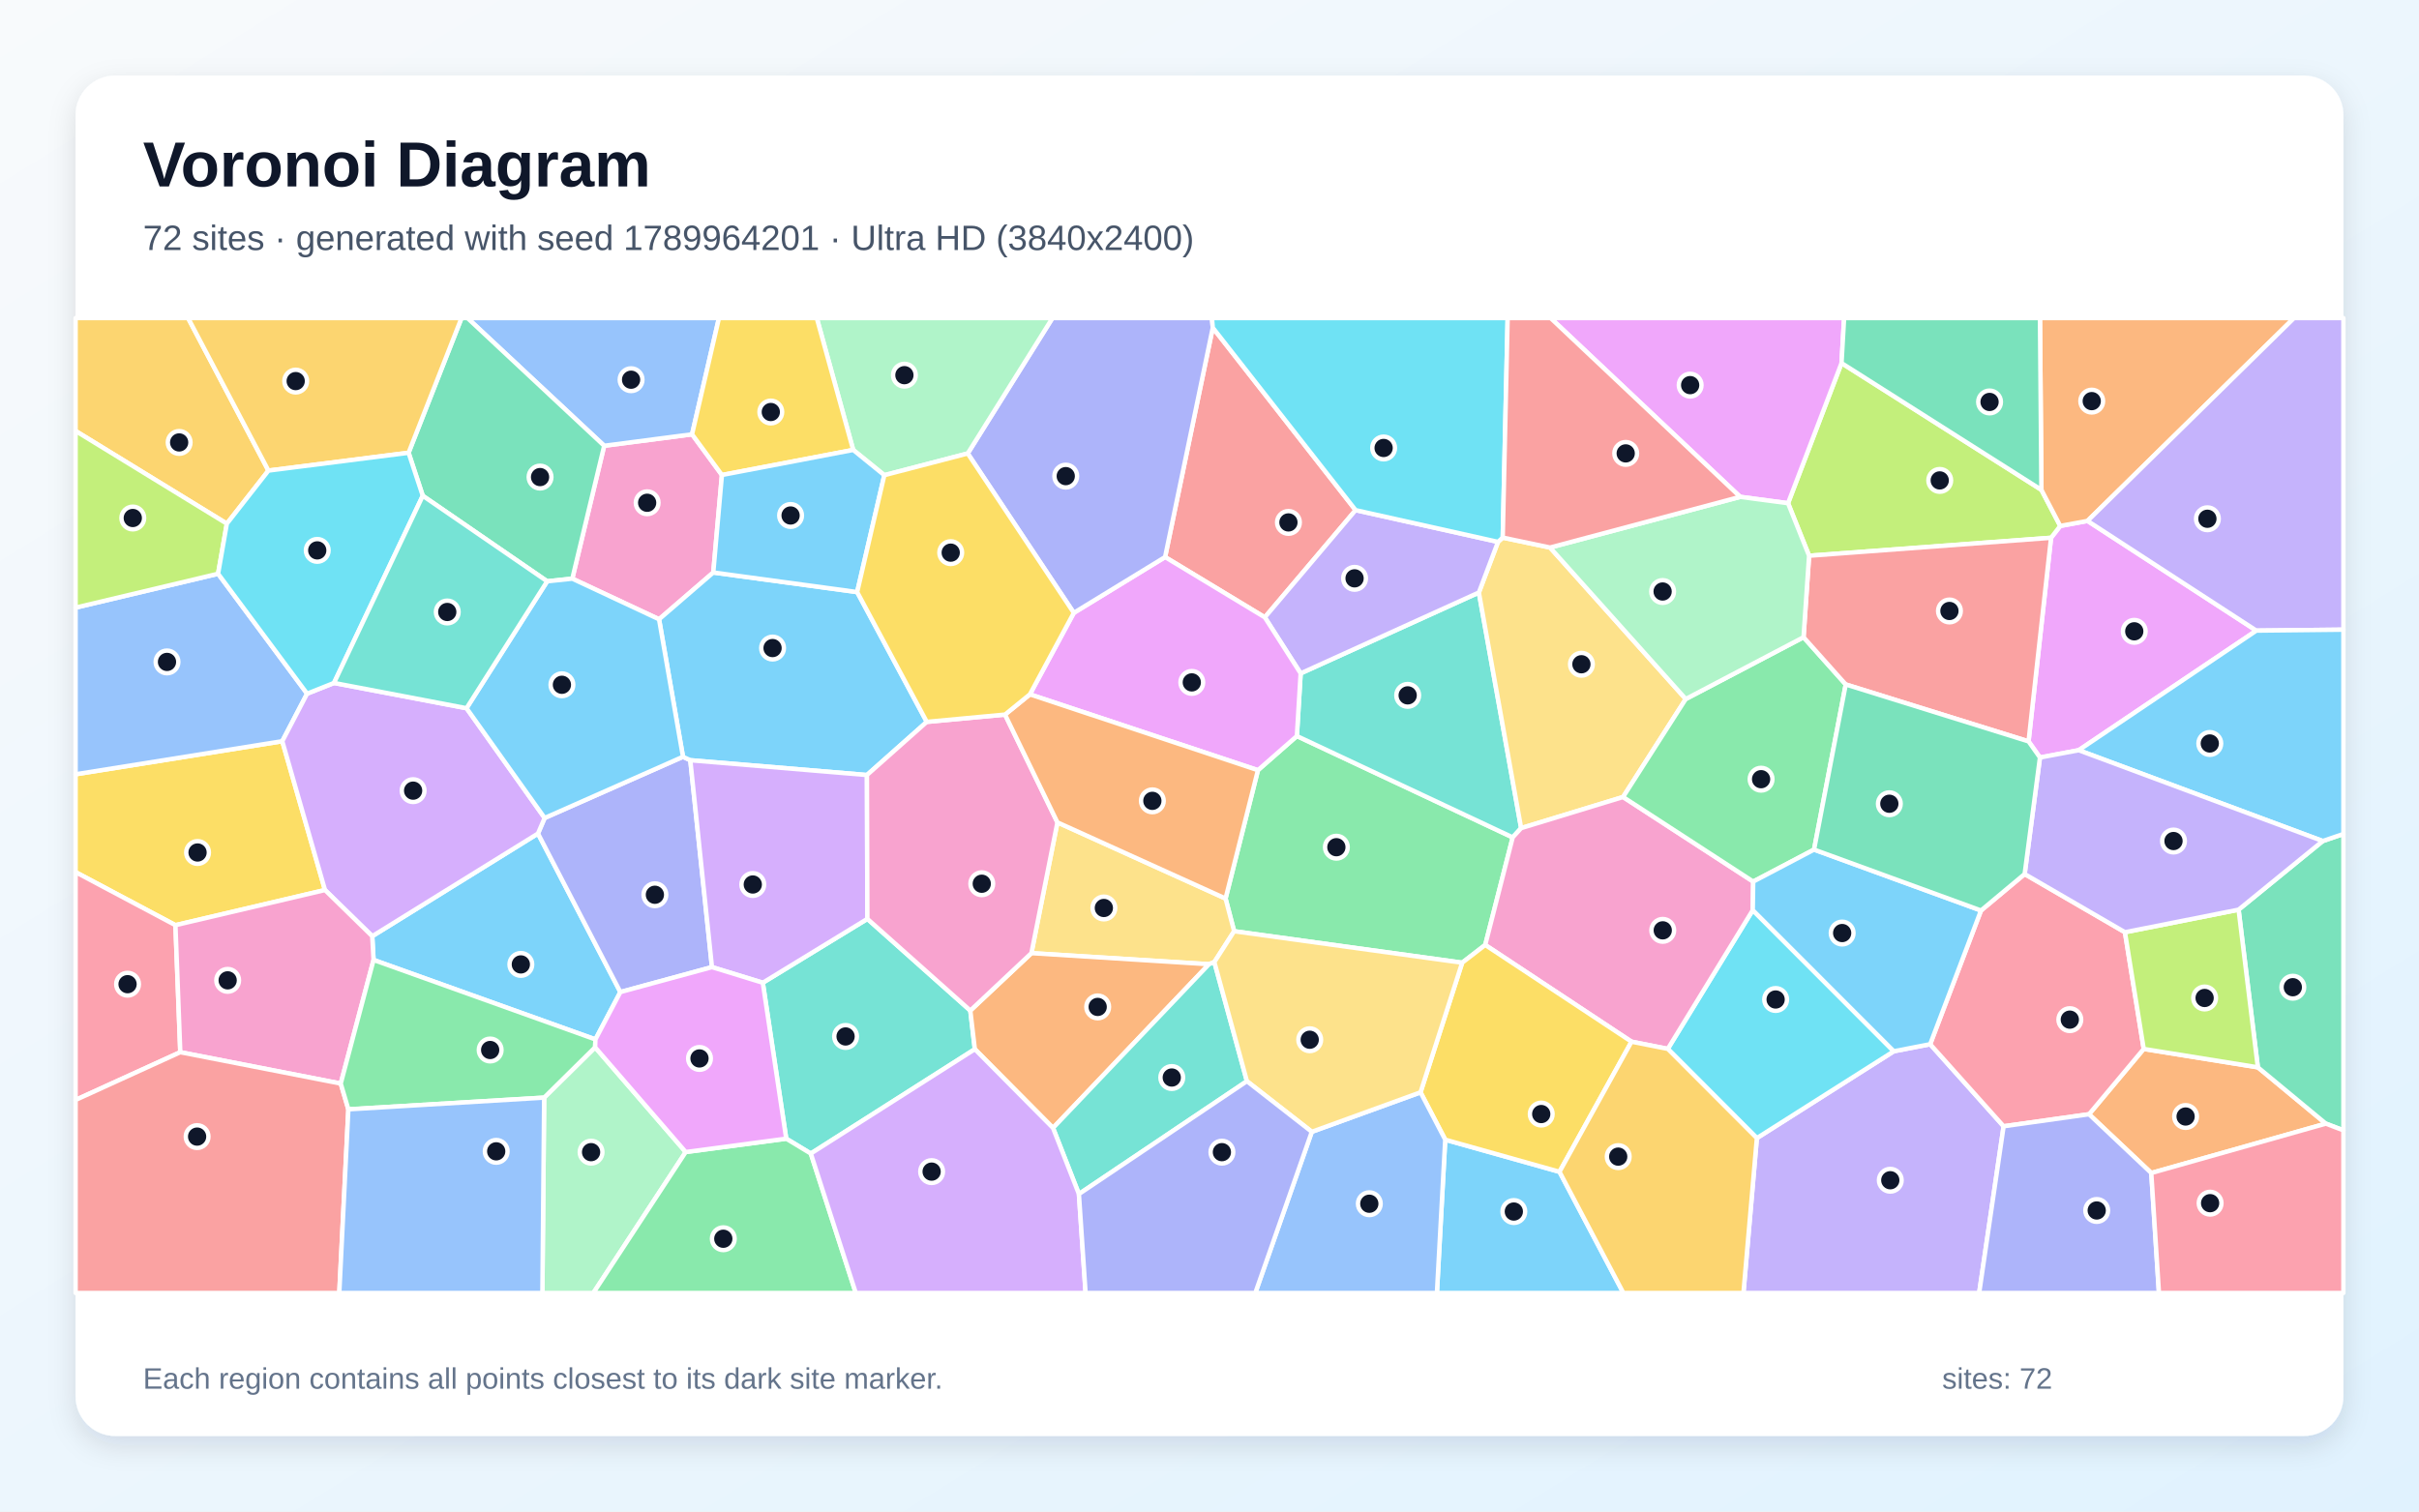
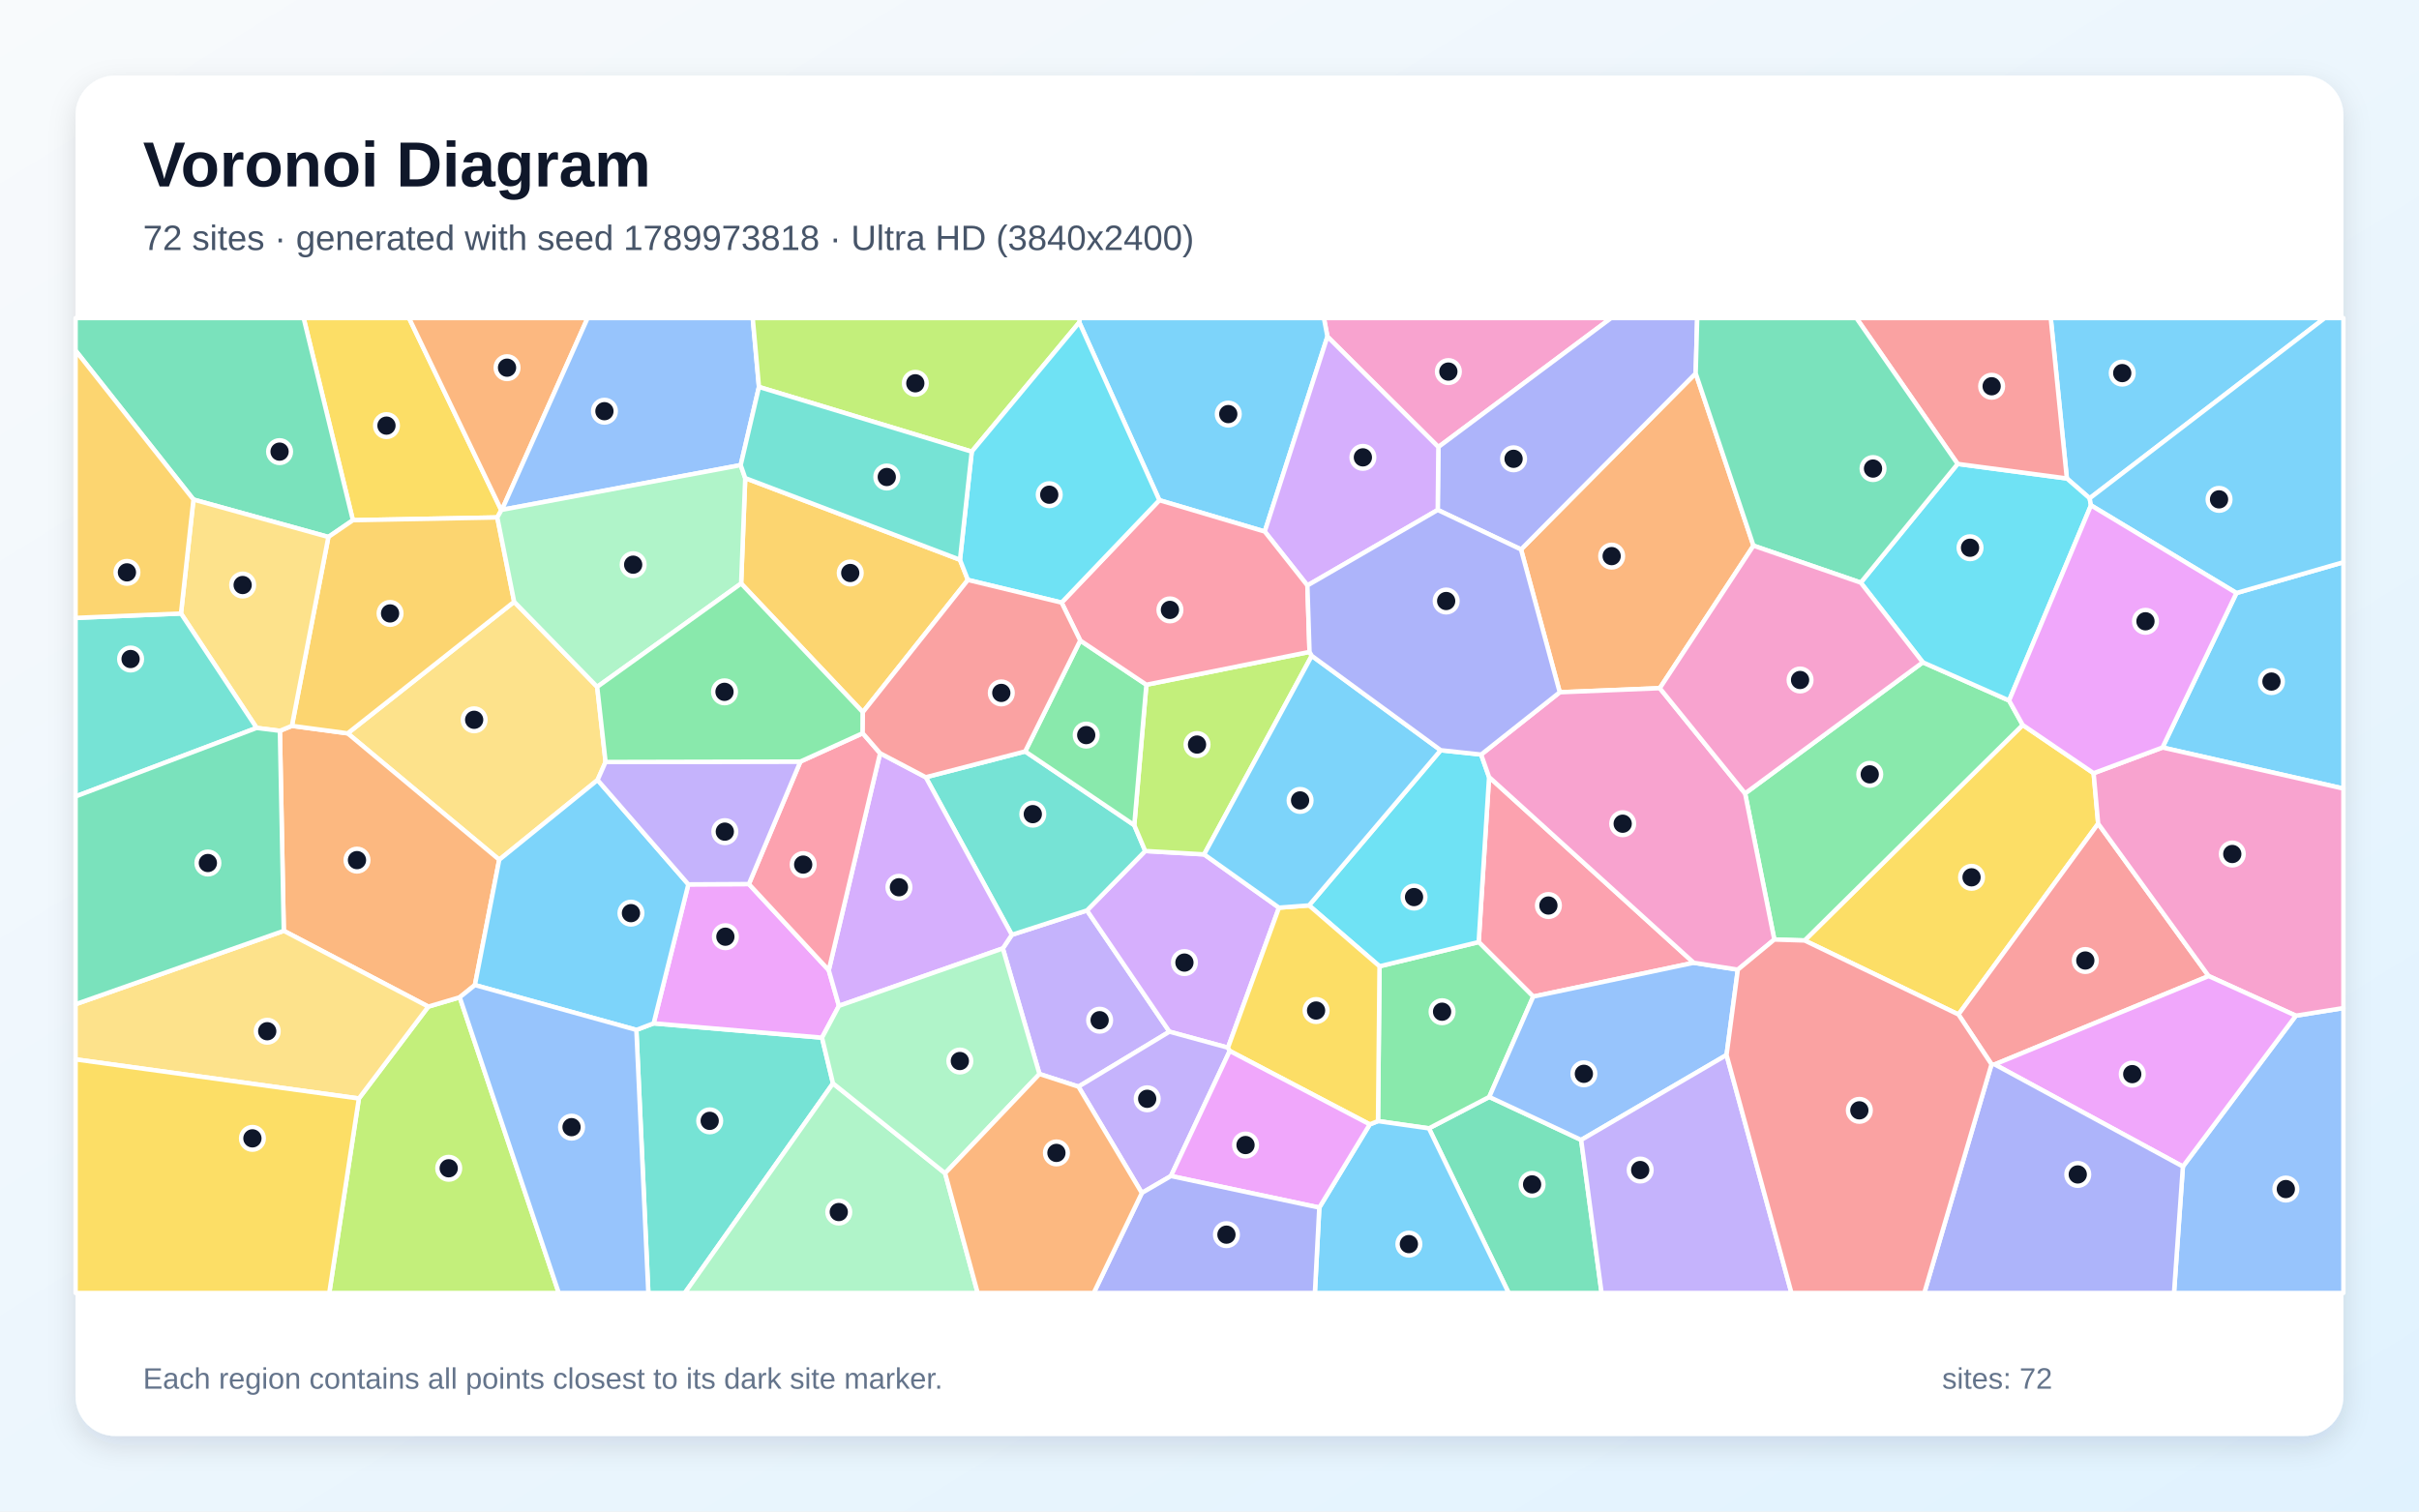
<svg xmlns="http://www.w3.org/2000/svg" width="3840" height="2400" viewBox="0 0 3840 2400" role="img" aria-labelledby="title description">
  <defs>
    <linearGradient id="background" x1="0" y1="0" x2="1" y2="1">
      <stop stop-color="#F8FAFC" />
      <stop offset="1" stop-color="#E0F2FE" />
    </linearGradient>
    <filter id="shadow" x="-5%" y="-5%" width="110%" height="110%">
      <feDropShadow dx="0" dy="15" stdDeviation="22" flood-color="#0F172A" flood-opacity=".12" />
    </filter>
  </defs>
  <rect width="3840" height="2400" fill="url(#background)" />
  <rect x="120" y="120" width="3600" height="2160" rx="63" fill="#FFFFFF" filter="url(#shadow)" />
  <g font-family="Arial, sans-serif">
    <text x="227" y="296" font-size="101" font-weight="700" fill="#0F172A">Voronoi Diagram</text>
-     <text x="227" y="397" font-size="56" fill="#475569">72 sites · generated with seed 1789964201 · Ultra HD (3840x2400)</text>
+     <text x="227" y="397" font-size="56" fill="#475569">72 sites · generated with seed 1789973818 · Ultra HD (3840x2400)</text>
  </g>
  <g stroke="#FFFFFF" stroke-width="7" stroke-linejoin="round">
-     <polygon points="945.2,1650.4 593.0,1524.2 590.9,1486.5 854.0,1323.5 984.8,1575.2" fill="#38BDF8" fill-opacity="0.65" />
-     <polygon points="2788.9,1807.1 3006.3,1669.2 3064.0,1658.0 3180.6,1788.3 3141.8,2053.0 2767.6,2053.0" fill="#A78BFA" fill-opacity="0.65" />
-     <polygon points="908.5,918.8 959.1,707.8 1098.6,689.6 1146.0,754.2 1132.3,909.0 1046.2,983.3" fill="#F472B6" fill-opacity="0.65" />
-     <polygon points="3415.0,1862.5 3316.2,1769.2 3403.0,1665.5 3584.2,1694.7 3692.1,1784.1" fill="#FB923C" fill-opacity="0.65" />
-     <polygon points="278.5,1469.0 120.0,1384.8 120.0,1229.4 448.1,1176.9 515.9,1413.2" fill="#FACC15" fill-opacity="0.65" />
-     <polygon points="2357.7,1500.4 2321.1,1528.6 1959.1,1478.6 1945.5,1426.7 1996.9,1222.9 2058.7,1168.7 2401.3,1329.6" fill="#4ADE80" fill-opacity="0.65" />
-     <polygon points="2064.7,1069.2 2347.6,940.8 2414.7,1314.9 2401.3,1329.6 2058.7,1168.7" fill="#2DD4BF" fill-opacity="0.65" />
-     <polygon points="346.2,911.0 487.5,1101.4 448.1,1176.9 120.0,1229.4 120.0,964.8" fill="#60A5FA" fill-opacity="0.65" />
-     <polygon points="3299.8,1191.2 3238.3,1202.8 3220.2,1177.2 3255.9,853.9 3270.5,835.1 3313.8,827.1 3581.8,1001.3" fill="#E879F9" fill-opacity="0.65" />
-     <polygon points="3692.1,1784.1 3584.2,1694.7 3553.6,1444.4 3687.2,1335.4 3720.0,1324.2 3720.0,1794.8" fill="#34D399" fill-opacity="0.65" />
-     <polygon points="2151.9,810.0 2007.8,980.2 1849.5,884.5 1925.2,520.3" fill="#F87171" fill-opacity="0.65" />
-     <polygon points="1130.2,1535.6 984.8,1575.2 854.0,1323.5 864.6,1298.8 1084.2,1201.6 1095.8,1207.1" fill="#818CF8" fill-opacity="0.65" />
-     <polygon points="426.1,747.2 360.1,831.5 120.0,684.3 120.0,505.0 298.6,505.0" fill="#FBBF24" fill-opacity="0.65" />
-     <polygon points="3240.6,777.8 3270.5,835.1 3255.9,853.9 2871.8,882.4 2838.4,799.0 2923.3,576.5" fill="#A3E635" fill-opacity="0.65" />
-     <polygon points="515.9,1413.2 448.1,1176.9 487.5,1101.4 530.2,1084.4 740.6,1124.5 864.6,1298.8 854.0,1323.5 590.9,1486.5" fill="#C084FC" fill-opacity="0.65" />
-     <polygon points="3144.7,1445.7 3214.0,1387.8 3373.2,1480.2 3403.0,1665.5 3316.2,1769.2 3180.6,1788.3 3064.0,1658.0" fill="#FB7185" fill-opacity="0.65" />
-     <polygon points="2647.5,1665.4 2782.4,1445.1 3006.3,1669.2 2788.9,1807.1" fill="#22D3EE" fill-opacity="0.65" />
-     <polygon points="863.8,1742.8 944.7,1662.9 1088.5,1829.2 941.9,2053.0 861.0,2053.0" fill="#86EFAC" fill-opacity="0.65" />
-     <polygon points="2385.5,853.6 2460.6,869.4 2676.0,1109.9 2576.5,1265.5 2414.7,1314.9 2347.6,940.8 2378.0,860.4" fill="#FCD34D" fill-opacity="0.65" />
-     <polygon points="1360.7,940.1 1471.2,1146.2 1376.2,1230.6 1095.8,1207.1 1084.2,1201.6 1046.2,983.3 1132.3,909.0" fill="#38BDF8" fill-opacity="0.65" />
-     <polygon points="2294.2,1809.6 2475.6,1860.6 2577.0,2053.0 2281.0,2053.0" fill="#38BDF8" fill-opacity="0.65" />
-     <polygon points="2378.0,860.4 2347.6,940.8 2064.7,1069.2 2007.8,980.2 2151.9,810.0" fill="#A78BFA" fill-opacity="0.65" />
-     <polygon points="2589.9,1654.0 2357.7,1500.4 2401.3,1329.6 2414.7,1314.9 2576.5,1265.5 2783.1,1399.8 2782.4,1445.1 2647.5,1665.4" fill="#F472B6" fill-opacity="0.65" />
-     <polygon points="3313.8,827.1 3270.5,835.1 3240.6,777.8 3238.3,505.0 3641.6,505.0" fill="#FB923C" fill-opacity="0.65" />
-     <polygon points="2475.6,1860.6 2294.2,1809.6 2255.0,1734.4 2321.1,1528.6 2357.7,1500.4 2589.9,1654.0" fill="#FACC15" fill-opacity="0.65" />
-     <polygon points="2879.7,1349.0 2783.1,1399.8 2576.5,1265.5 2676.0,1109.9 2863.0,1011.8 2930.0,1086.8" fill="#4ADE80" fill-opacity="0.65" />
-     <polygon points="1287.1,1831.6 1248.1,1808.0 1210.9,1560.4 1376.9,1459.0 1540.3,1604.6 1547.5,1665.9" fill="#2DD4BF" fill-opacity="0.65" />
-     <polygon points="1098.6,689.6 959.1,707.8 742.1,505.0 1141.3,505.0" fill="#60A5FA" fill-opacity="0.65" />
-     <polygon points="1634.9,1102.5 1704.6,973.1 1849.5,884.5 2007.8,980.2 2064.7,1069.2 2058.7,1168.7 1996.9,1222.9" fill="#E879F9" fill-opacity="0.65" />
-     <polygon points="959.1,707.8 908.5,918.8 868.6,923.0 671.1,787.2 648.6,718.9 732.6,505.0 742.1,505.0" fill="#34D399" fill-opacity="0.65" />
-     <polygon points="2930.0,1086.8 2863.0,1011.8 2871.8,882.4 3255.9,853.9 3220.2,1177.2" fill="#F87171" fill-opacity="0.65" />
-     <polygon points="1925.2,520.3 1849.5,884.5 1704.6,973.1 1536.2,720.0 1670.7,505.0 1923.9,505.0" fill="#818CF8" fill-opacity="0.65" />
-     <polygon points="2475.6,1860.6 2589.9,1654.0 2647.5,1665.4 2788.9,1807.1 2767.6,2053.0 2577.0,2053.0" fill="#FBBF24" fill-opacity="0.65" />
-     <polygon points="360.1,831.5 346.2,911.0 120.0,964.8 120.0,684.3" fill="#A3E635" fill-opacity="0.65" />
-     <polygon points="1376.9,1459.0 1210.9,1560.4 1130.2,1535.6 1095.8,1207.1 1376.2,1230.6" fill="#C084FC" fill-opacity="0.65" />
-     <polygon points="120.0,1746.5 120.0,1384.8 278.5,1469.0 286.2,1670.7" fill="#FB7185" fill-opacity="0.65" />
-     <polygon points="2385.5,853.6 2378.0,860.4 2151.9,810.0 1925.2,520.3 1923.9,505.0 2393.3,505.0" fill="#22D3EE" fill-opacity="0.65" />
-     <polygon points="1536.2,720.0 1403.8,754.5 1354.4,714.4 1296.6,505.0 1670.7,505.0" fill="#86EFAC" fill-opacity="0.65" />
-     <polygon points="1927.7,1527.6 1919.2,1531.0 1637.3,1513.4 1678.6,1305.8 1945.5,1426.7 1959.1,1478.6" fill="#FCD34D" fill-opacity="0.65" />
-     <polygon points="2783.1,1399.8 2879.7,1349.0 3144.7,1445.7 3064.0,1658.0 3006.3,1669.2 2782.4,1445.1" fill="#38BDF8" fill-opacity="0.65" />
-     <polygon points="740.6,1124.5 868.6,923.0 908.5,918.8 1046.2,983.3 1084.2,1201.6 864.6,1298.8" fill="#38BDF8" fill-opacity="0.65" />
-     <polygon points="3581.8,1001.3 3313.8,827.1 3641.6,505.0 3720.0,505.0 3720.0,999.8" fill="#A78BFA" fill-opacity="0.65" />
-     <polygon points="540.9,1720.5 286.2,1670.7 278.5,1469.0 515.9,1413.2 590.9,1486.5 593.0,1524.2" fill="#F472B6" fill-opacity="0.65" />
-     <polygon points="1671.6,1791.0 1547.5,1665.9 1540.3,1604.6 1637.3,1513.4 1919.2,1531.0" fill="#FB923C" fill-opacity="0.65" />
-     <polygon points="1354.4,714.4 1146.0,754.2 1098.6,689.6 1141.3,505.0 1296.6,505.0" fill="#FACC15" fill-opacity="0.65" />
-     <polygon points="1088.5,1829.2 1248.1,1808.0 1287.1,1831.6 1358.5,2053.0 941.9,2053.0" fill="#4ADE80" fill-opacity="0.65" />
-     <polygon points="1712.7,1895.9 1671.6,1791.0 1919.2,1531.0 1927.7,1527.6 1979.4,1716.7" fill="#2DD4BF" fill-opacity="0.65" />
-     <polygon points="2082.4,1797.1 2255.0,1734.4 2294.2,1809.6 2281.0,2053.0 1992.7,2053.0" fill="#60A5FA" fill-opacity="0.65" />
-     <polygon points="2923.3,576.5 2838.4,799.0 2762.4,788.9 2461.5,505.0 2927.4,505.0" fill="#E879F9" fill-opacity="0.65" />
-     <polygon points="3240.6,777.8 2923.3,576.5 2927.4,505.0 3238.3,505.0" fill="#34D399" fill-opacity="0.65" />
-     <polygon points="120.0,1746.5 286.2,1670.7 540.9,1720.5 553.0,1761.4 538.6,2053.0 120.0,2053.0" fill="#F87171" fill-opacity="0.65" />
-     <polygon points="3180.6,1788.3 3316.2,1769.2 3415.0,1862.5 3427.2,2053.0 3141.8,2053.0" fill="#818CF8" fill-opacity="0.65" />
-     <polygon points="648.6,718.9 426.1,747.2 298.6,505.0 732.6,505.0" fill="#FBBF24" fill-opacity="0.65" />
-     <polygon points="3553.6,1444.4 3584.2,1694.7 3403.0,1665.5 3373.2,1480.2" fill="#A3E635" fill-opacity="0.65" />
-     <polygon points="1287.1,1831.6 1547.5,1665.9 1671.6,1791.0 1712.7,1895.9 1723.3,2053.0 1358.5,2053.0" fill="#C084FC" fill-opacity="0.65" />
-     <polygon points="3415.0,1862.5 3692.1,1784.1 3720.0,1794.8 3720.0,2053.0 3427.2,2053.0" fill="#FB7185" fill-opacity="0.65" />
-     <polygon points="648.6,718.9 671.1,787.2 530.2,1084.4 487.5,1101.4 346.2,911.0 360.1,831.5 426.1,747.2" fill="#22D3EE" fill-opacity="0.65" />
-     <polygon points="2762.4,788.9 2838.4,799.0 2871.8,882.4 2863.0,1011.8 2676.0,1109.9 2460.6,869.4" fill="#86EFAC" fill-opacity="0.65" />
-     <polygon points="2082.4,1797.1 1979.4,1716.7 1927.7,1527.6 1959.1,1478.6 2321.1,1528.6 2255.0,1734.4" fill="#FCD34D" fill-opacity="0.65" />
-     <polygon points="1354.4,714.4 1403.8,754.5 1360.7,940.1 1132.3,909.0 1146.0,754.2" fill="#38BDF8" fill-opacity="0.65" />
-     <polygon points="3687.2,1335.4 3299.8,1191.2 3581.8,1001.3 3720.0,999.8 3720.0,1324.2" fill="#38BDF8" fill-opacity="0.65" />
-     <polygon points="3687.2,1335.4 3553.6,1444.4 3373.2,1480.2 3214.0,1387.8 3238.3,1202.8 3299.8,1191.2" fill="#A78BFA" fill-opacity="0.65" />
-     <polygon points="1595.4,1134.6 1678.6,1305.8 1637.3,1513.4 1540.3,1604.6 1376.9,1459.0 1376.2,1230.6 1471.2,1146.2" fill="#F472B6" fill-opacity="0.65" />
-     <polygon points="1678.6,1305.8 1595.4,1134.6 1634.9,1102.5 1996.9,1222.9 1945.5,1426.7" fill="#FB923C" fill-opacity="0.65" />
-     <polygon points="1403.8,754.5 1536.2,720.0 1704.6,973.1 1634.9,1102.5 1595.4,1134.6 1471.2,1146.2 1360.7,940.1" fill="#FACC15" fill-opacity="0.65" />
-     <polygon points="553.0,1761.4 540.9,1720.5 593.0,1524.2 945.2,1650.4 944.7,1662.9 863.8,1742.8" fill="#4ADE80" fill-opacity="0.65" />
-     <polygon points="671.1,787.2 868.6,923.0 740.6,1124.5 530.2,1084.4" fill="#2DD4BF" fill-opacity="0.65" />
-     <polygon points="553.0,1761.4 863.8,1742.8 861.0,2053.0 538.6,2053.0" fill="#60A5FA" fill-opacity="0.65" />
-     <polygon points="1088.5,1829.2 944.7,1662.9 945.2,1650.4 984.8,1575.2 1130.2,1535.6 1210.9,1560.4 1248.1,1808.0" fill="#E879F9" fill-opacity="0.65" />
-     <polygon points="2879.7,1349.0 2930.0,1086.8 3220.2,1177.2 3238.3,1202.8 3214.0,1387.8 3144.7,1445.7" fill="#34D399" fill-opacity="0.65" />
-     <polygon points="2762.4,788.9 2460.6,869.4 2385.5,853.6 2393.3,505.0 2461.5,505.0" fill="#F87171" fill-opacity="0.65" />
-     <polygon points="1712.7,1895.9 1979.4,1716.7 2082.4,1797.1 1992.7,2053.0 1723.3,2053.0" fill="#818CF8" fill-opacity="0.65" />
+     <polygon points="3317.2,791.2 3281.0,759.7 3255.4,505.0 3690.4,505.0" fill="#38BDF8" fill-opacity="0.65" />
+     <polygon points="1712.0,1725.4 1650.1,1705.3 1591.9,1505.9 1606.2,1484.3 1725.5,1445.6 1856.4,1638.1" fill="#A78BFA" fill-opacity="0.65" />
+     <polygon points="2283.3,709.8 2107.2,534.4 2101.6,505.0 2557.5,505.0" fill="#F472B6" fill-opacity="0.65" />
+     <polygon points="2783.5,866.4 2634.8,1092.7 2476.0,1099.2 2414.5,872.4 2691.8,592.8" fill="#FB923C" fill-opacity="0.65" />
+     <polygon points="3323.5,1227.7 3330.7,1307.8 3108.9,1610.8 2864.7,1493.3 3210.9,1151.1" fill="#FACC15" fill-opacity="0.65" />
+     <polygon points="3052.3,1051.6 3189.3,1112.3 3210.9,1151.1 2864.7,1493.3 2816.6,1491.8 2770.2,1259.8" fill="#4ADE80" fill-opacity="0.65" />
+     <polygon points="1010.2,1635.3 1037.6,1624.9 1304.9,1647.6 1322.3,1720.2 1087.1,2053.0 1029.2,2053.0" fill="#2DD4BF" fill-opacity="0.65" />
+     <polygon points="3465.2,1852.2 3644.5,1612.7 3720.0,1600.6 3720.0,2053.0 3451.1,2053.0" fill="#60A5FA" fill-opacity="0.65" />
+     <polygon points="1092.7,1404.2 1188.8,1403.7 1315.6,1540.5 1331.8,1597.1 1304.9,1647.6 1037.6,1624.9" fill="#E879F9" fill-opacity="0.65" />
+     <polygon points="2268.3,1791.6 2364.1,1741.7 2510.0,1810.0 2542.4,2053.0 2394.9,2053.0" fill="#34D399" fill-opacity="0.65" />
+     <polygon points="3166.4,1690.1 3161.4,1689.9 3108.9,1610.8 3330.7,1307.8 3506.1,1549.8" fill="#F87171" fill-opacity="0.65" />
+     <polygon points="2691.8,592.8 2414.5,872.4 2282.3,809.7 2283.3,709.8 2557.5,505.0 2694.2,505.0" fill="#818CF8" fill-opacity="0.65" />
+     <polygon points="1523.9,888.8 1536.5,920.8 1369.7,1130.8 1176.5,926.5 1183.0,759.1" fill="#FBBF24" fill-opacity="0.65" />
+     <polygon points="569.7,1744.2 679.9,1598.3 729.8,1583.5 887.0,2053.0 522.7,2053.0" fill="#A3E635" fill-opacity="0.65" />
+     <polygon points="1818.0,1351.2 1911.5,1356.6 2030.3,1441.2 1949.3,1663.5 1856.4,1638.1 1725.5,1445.6" fill="#C084FC" fill-opacity="0.65" />
+     <polygon points="2688.7,1528.7 2433.9,1582.4 2347.3,1495.8 2363.8,1233.8" fill="#FB7185" fill-opacity="0.65" />
+     <polygon points="3319.3,802.4 3189.3,1112.3 3052.3,1051.6 2953.8,925.1 3107.6,736.6 3281.0,759.7 3317.2,791.2" fill="#22D3EE" fill-opacity="0.65" />
+     <polygon points="1322.3,1720.2 1500.3,1862.9 1552.0,2053.0 1087.1,2053.0" fill="#86EFAC" fill-opacity="0.65" />
+     <polygon points="816.2,955.5 948.0,1090.6 961.3,1209.9 948.6,1238.5 792.5,1365.1 551.9,1164.4" fill="#FCD34D" fill-opacity="0.65" />
+     <polygon points="3432.8,1186.9 3550.2,941.6 3720.0,892.7 3720.0,1252.1" fill="#38BDF8" fill-opacity="0.65" />
+     <polygon points="2107.2,534.4 2007.7,844.0 1840.4,794.2 1713.3,511.9 1714.0,505.0 2101.6,505.0" fill="#38BDF8" fill-opacity="0.65" />
+     <polygon points="1812.6,1894.2 1712.0,1725.4 1856.4,1638.1 1949.3,1663.5 1952.1,1668.7 1858.8,1867.3" fill="#A78BFA" fill-opacity="0.65" />
+     <polygon points="3644.5,1612.7 3506.1,1549.8 3330.7,1307.8 3323.5,1227.7 3432.8,1186.9 3720.0,1252.1 3720.0,1600.6" fill="#F472B6" fill-opacity="0.65" />
+     <polygon points="753.9,1564.1 729.8,1583.5 679.9,1598.3 450.5,1478.0 444.3,1160.4 463.4,1152.5 551.9,1164.4 792.5,1365.1" fill="#FB923C" fill-opacity="0.65" />
+     <polygon points="795.8,810.1 789.4,821.6 560.2,826.0 482.0,505.0 649.3,505.0" fill="#FACC15" fill-opacity="0.65" />
+     <polygon points="2189.9,1534.3 2347.3,1495.8 2433.9,1582.4 2364.1,1741.7 2268.3,1791.6 2187.5,1780.1" fill="#4ADE80" fill-opacity="0.65" />
+     <polygon points="1469.6,1234.1 1627.4,1193.1 1800.6,1310.2 1818.0,1351.2 1725.5,1445.6 1606.2,1484.3" fill="#2DD4BF" fill-opacity="0.65" />
+     <polygon points="2740.8,1675.1 2510.0,1810.0 2364.1,1741.7 2433.9,1582.4 2688.7,1528.7 2758.7,1539.6" fill="#60A5FA" fill-opacity="0.65" />
+     <polygon points="3166.4,1690.1 3506.1,1549.8 3644.5,1612.7 3465.2,1852.2" fill="#E879F9" fill-opacity="0.65" />
+     <polygon points="560.2,826.0 521.3,852.6 307.1,793.2 120.0,556.7 120.0,505.0 482.0,505.0" fill="#34D399" fill-opacity="0.65" />
+     <polygon points="3107.6,736.6 2946.9,505.0 3255.4,505.0 3281.0,759.7" fill="#F87171" fill-opacity="0.65" />
+     <polygon points="3161.4,1689.9 3166.4,1690.1 3465.2,1852.2 3451.1,2053.0 3054.7,2053.0" fill="#818CF8" fill-opacity="0.65" />
+     <polygon points="521.3,852.6 560.2,826.0 789.4,821.6 816.2,955.5 551.9,1164.4 463.4,1152.5" fill="#FBBF24" fill-opacity="0.65" />
+     <polygon points="1819.8,1087.2 2078.8,1035.1 2082.3,1041.3 1911.5,1356.6 1818.0,1351.2 1800.6,1310.2" fill="#A3E635" fill-opacity="0.65" />
+     <polygon points="1331.8,1597.1 1315.6,1540.5 1397.1,1196.0 1469.6,1234.1 1606.2,1484.3 1591.9,1505.9" fill="#C084FC" fill-opacity="0.65" />
+     <polygon points="1397.1,1196.0 1315.6,1540.5 1188.8,1403.7 1270.6,1209.2 1369.5,1164.2" fill="#FB7185" fill-opacity="0.65" />
+     <polygon points="2287.0,1191.2 2351.2,1198.1 2363.8,1233.8 2347.3,1495.8 2189.9,1534.3 2078.0,1437.6" fill="#22D3EE" fill-opacity="0.65" />
+     <polygon points="1500.3,1862.9 1322.3,1720.2 1304.9,1647.6 1331.8,1597.1 1591.9,1505.9 1650.1,1705.3" fill="#86EFAC" fill-opacity="0.65" />
+     <polygon points="407.4,1155.8 287.3,974.1 307.1,793.2 521.3,852.6 463.4,1152.5 444.3,1160.4" fill="#FCD34D" fill-opacity="0.65" />
+     <polygon points="2094.3,1917.4 2174.4,1785.3 2187.5,1780.1 2268.3,1791.6 2394.9,2053.0 2087.3,2053.0" fill="#38BDF8" fill-opacity="0.65" />
+     <polygon points="3550.2,941.6 3319.3,802.4 3317.2,791.2 3690.4,505.0 3720.0,505.0 3720.0,892.7" fill="#38BDF8" fill-opacity="0.65" />
+     <polygon points="2510.0,1810.0 2740.8,1675.1 2843.8,2053.0 2542.4,2053.0" fill="#A78BFA" fill-opacity="0.65" />
+     <polygon points="2758.7,1539.6 2688.7,1528.7 2363.8,1233.8 2351.2,1198.1 2476.0,1099.2 2634.8,1092.7 2770.2,1259.8 2816.6,1491.8" fill="#F472B6" fill-opacity="0.65" />
+     <polygon points="796.8,809.5 795.8,810.1 649.3,505.0 932.8,505.0" fill="#FB923C" fill-opacity="0.65" />
+     <polygon points="2174.4,1785.3 1952.1,1668.7 1949.3,1663.5 2030.3,1441.2 2078.0,1437.6 2189.9,1534.3 2187.5,1780.1" fill="#FACC15" fill-opacity="0.65" />
+     <polygon points="1714.8,1017.0 1819.8,1087.2 1800.6,1310.2 1627.4,1193.1" fill="#4ADE80" fill-opacity="0.65" />
+     <polygon points="287.3,974.1 407.4,1155.8 120.0,1264.6 120.0,981.1" fill="#2DD4BF" fill-opacity="0.65" />
+     <polygon points="1204.8,614.4 1175.8,738.5 796.8,809.5 932.8,505.0 1194.9,505.0" fill="#60A5FA" fill-opacity="0.65" />
+     <polygon points="1858.8,1867.3 1952.1,1668.7 2174.4,1785.3 2094.3,1917.4" fill="#E879F9" fill-opacity="0.65" />
+     <polygon points="3107.6,736.6 2953.8,925.1 2783.5,866.4 2691.8,592.8 2694.2,505.0 2946.9,505.0" fill="#34D399" fill-opacity="0.65" />
+     <polygon points="2740.8,1675.1 2758.7,1539.6 2816.6,1491.8 2864.7,1493.3 3108.9,1610.8 3161.4,1689.9 3054.7,2053.0 2843.8,2053.0" fill="#F87171" fill-opacity="0.65" />
+     <polygon points="1812.6,1894.2 1858.8,1867.3 2094.3,1917.4 2087.3,2053.0 1736.2,2053.0" fill="#818CF8" fill-opacity="0.65" />
+     <polygon points="307.1,793.2 287.3,974.1 120.0,981.1 120.0,556.7" fill="#FBBF24" fill-opacity="0.65" />
+     <polygon points="1713.3,511.9 1542.6,717.1 1204.8,614.4 1194.9,505.0 1714.0,505.0" fill="#A3E635" fill-opacity="0.65" />
+     <polygon points="2282.3,809.7 2075.4,929.6 2007.7,844.0 2107.2,534.4 2283.3,709.8" fill="#C084FC" fill-opacity="0.65" />
+     <polygon points="1685.2,956.8 1840.4,794.2 2007.7,844.0 2075.4,929.6 2078.8,1035.1 1819.8,1087.2 1714.8,1017.0" fill="#FB7185" fill-opacity="0.65" />
+     <polygon points="1542.6,717.1 1713.3,511.9 1840.4,794.2 1685.2,956.8 1536.5,920.8 1523.9,888.8" fill="#22D3EE" fill-opacity="0.65" />
+     <polygon points="796.8,809.5 1175.8,738.5 1183.0,759.1 1176.5,926.5 948.0,1090.6 816.2,955.5 789.4,821.6 795.8,810.1" fill="#86EFAC" fill-opacity="0.65" />
+     <polygon points="120.0,1682.1 120.0,1594.5 450.5,1478.0 679.9,1598.3 569.7,1744.2" fill="#FCD34D" fill-opacity="0.65" />
+     <polygon points="753.9,1564.1 792.5,1365.1 948.6,1238.5 1092.7,1404.2 1037.6,1624.9 1010.2,1635.3" fill="#38BDF8" fill-opacity="0.65" />
+     <polygon points="2287.0,1191.2 2078.0,1437.6 2030.3,1441.2 1911.5,1356.6 2082.3,1041.3" fill="#38BDF8" fill-opacity="0.65" />
+     <polygon points="1270.6,1209.2 1188.8,1403.7 1092.7,1404.2 948.6,1238.5 961.3,1209.9" fill="#A78BFA" fill-opacity="0.65" />
+     <polygon points="2953.8,925.1 3052.3,1051.6 2770.2,1259.8 2634.8,1092.7 2783.5,866.4" fill="#F472B6" fill-opacity="0.65" />
+     <polygon points="1500.3,1862.9 1650.1,1705.3 1712.0,1725.4 1812.6,1894.2 1736.2,2053.0 1552.0,2053.0" fill="#FB923C" fill-opacity="0.65" />
+     <polygon points="120.0,1682.1 569.7,1744.2 522.7,2053.0 120.0,2053.0" fill="#FACC15" fill-opacity="0.65" />
+     <polygon points="1369.5,1164.2 1270.6,1209.2 961.3,1209.9 948.0,1090.6 1176.5,926.5 1369.7,1130.8" fill="#4ADE80" fill-opacity="0.65" />
+     <polygon points="1542.6,717.1 1523.9,888.8 1183.0,759.1 1175.8,738.5 1204.8,614.4" fill="#2DD4BF" fill-opacity="0.65" />
+     <polygon points="729.8,1583.5 753.9,1564.1 1010.2,1635.3 1029.2,2053.0 887.0,2053.0" fill="#60A5FA" fill-opacity="0.65" />
+     <polygon points="3550.2,941.6 3432.8,1186.9 3323.5,1227.7 3210.9,1151.1 3189.3,1112.3 3319.3,802.4" fill="#E879F9" fill-opacity="0.65" />
+     <polygon points="407.4,1155.8 444.3,1160.4 450.5,1478.0 120.0,1594.5 120.0,1264.6" fill="#34D399" fill-opacity="0.65" />
+     <polygon points="1397.1,1196.0 1369.5,1164.2 1369.7,1130.8 1536.5,920.8 1685.2,956.8 1714.8,1017.0 1627.4,1193.1 1469.6,1234.1" fill="#F87171" fill-opacity="0.65" />
+     <polygon points="2075.4,929.6 2282.3,809.7 2414.5,872.4 2476.0,1099.2 2351.2,1198.1 2287.0,1191.2 2082.3,1041.3 2078.8,1035.1" fill="#818CF8" fill-opacity="0.65" />
  </g>
  <g>
-     <circle cx="826.8" cy="1531.3" r="18" fill="#0F172A" stroke="#FFFFFF" stroke-width="7" />
-     <circle cx="3000.7" cy="1874.0" r="18" fill="#0F172A" stroke="#FFFFFF" stroke-width="7" />
-     <circle cx="1027.3" cy="798.3" r="18" fill="#0F172A" stroke="#FFFFFF" stroke-width="7" />
-     <circle cx="3469.5" cy="1772.8" r="18" fill="#0F172A" stroke="#FFFFFF" stroke-width="7" />
-     <circle cx="313.6" cy="1353.6" r="18" fill="#0F172A" stroke="#FFFFFF" stroke-width="7" />
-     <circle cx="2121.4" cy="1345.2" r="18" fill="#0F172A" stroke="#FFFFFF" stroke-width="7" />
-     <circle cx="2234.6" cy="1104.1" r="18" fill="#0F172A" stroke="#FFFFFF" stroke-width="7" />
-     <circle cx="265.1" cy="1051.0" r="18" fill="#0F172A" stroke="#FFFFFF" stroke-width="7" />
-     <circle cx="3388.0" cy="1002.4" r="18" fill="#0F172A" stroke="#FFFFFF" stroke-width="7" />
-     <circle cx="3639.7" cy="1567.5" r="18" fill="#0F172A" stroke="#FFFFFF" stroke-width="7" />
-     <circle cx="2045.3" cy="829.5" r="18" fill="#0F172A" stroke="#FFFFFF" stroke-width="7" />
-     <circle cx="1039.6" cy="1420.7" r="18" fill="#0F172A" stroke="#FFFFFF" stroke-width="7" />
-     <circle cx="284.4" cy="702.5" r="18" fill="#0F172A" stroke="#FFFFFF" stroke-width="7" />
-     <circle cx="3079.2" cy="762.8" r="18" fill="#0F172A" stroke="#FFFFFF" stroke-width="7" />
-     <circle cx="655.8" cy="1255.4" r="18" fill="#0F172A" stroke="#FFFFFF" stroke-width="7" />
-     <circle cx="3285.7" cy="1619.0" r="18" fill="#0F172A" stroke="#FFFFFF" stroke-width="7" />
-     <circle cx="2818.7" cy="1587.0" r="18" fill="#0F172A" stroke="#FFFFFF" stroke-width="7" />
-     <circle cx="938.3" cy="1829.4" r="18" fill="#0F172A" stroke="#FFFFFF" stroke-width="7" />
-     <circle cx="2510.4" cy="1054.7" r="18" fill="#0F172A" stroke="#FFFFFF" stroke-width="7" />
-     <circle cx="1226.4" cy="1029.0" r="18" fill="#0F172A" stroke="#FFFFFF" stroke-width="7" />
-     <circle cx="2403.1" cy="1923.7" r="18" fill="#0F172A" stroke="#FFFFFF" stroke-width="7" />
-     <circle cx="2150.3" cy="918.3" r="18" fill="#0F172A" stroke="#FFFFFF" stroke-width="7" />
-     <circle cx="2639.5" cy="1477.2" r="18" fill="#0F172A" stroke="#FFFFFF" stroke-width="7" />
-     <circle cx="3320.5" cy="636.9" r="18" fill="#0F172A" stroke="#FFFFFF" stroke-width="7" />
-     <circle cx="2446.6" cy="1768.9" r="18" fill="#0F172A" stroke="#FFFFFF" stroke-width="7" />
-     <circle cx="2795.6" cy="1237.2" r="18" fill="#0F172A" stroke="#FFFFFF" stroke-width="7" />
-     <circle cx="1342.3" cy="1645.7" r="18" fill="#0F172A" stroke="#FFFFFF" stroke-width="7" />
-     <circle cx="1001.8" cy="602.9" r="18" fill="#0F172A" stroke="#FFFFFF" stroke-width="7" />
-     <circle cx="1891.9" cy="1083.5" r="18" fill="#0F172A" stroke="#FFFFFF" stroke-width="7" />
-     <circle cx="857.3" cy="757.5" r="18" fill="#0F172A" stroke="#FFFFFF" stroke-width="7" />
-     <circle cx="3094.6" cy="970.1" r="18" fill="#0F172A" stroke="#FFFFFF" stroke-width="7" />
-     <circle cx="1691.8" cy="756.0" r="18" fill="#0F172A" stroke="#FFFFFF" stroke-width="7" />
-     <circle cx="2568.8" cy="1836.5" r="18" fill="#0F172A" stroke="#FFFFFF" stroke-width="7" />
-     <circle cx="210.8" cy="822.5" r="18" fill="#0F172A" stroke="#FFFFFF" stroke-width="7" />
-     <circle cx="1195.0" cy="1404.4" r="18" fill="#0F172A" stroke="#FFFFFF" stroke-width="7" />
-     <circle cx="202.5" cy="1562.7" r="18" fill="#0F172A" stroke="#FFFFFF" stroke-width="7" />
-     <circle cx="2196.4" cy="711.3" r="18" fill="#0F172A" stroke="#FFFFFF" stroke-width="7" />
-     <circle cx="1435.7" cy="595.7" r="18" fill="#0F172A" stroke="#FFFFFF" stroke-width="7" />
-     <circle cx="1752.3" cy="1441.7" r="18" fill="#0F172A" stroke="#FFFFFF" stroke-width="7" />
-     <circle cx="2924.3" cy="1481.5" r="18" fill="#0F172A" stroke="#FFFFFF" stroke-width="7" />
-     <circle cx="892.0" cy="1087.3" r="18" fill="#0F172A" stroke="#FFFFFF" stroke-width="7" />
-     <circle cx="3504.1" cy="823.7" r="18" fill="#0F172A" stroke="#FFFFFF" stroke-width="7" />
-     <circle cx="361.4" cy="1556.6" r="18" fill="#0F172A" stroke="#FFFFFF" stroke-width="7" />
-     <circle cx="1742.5" cy="1598.8" r="18" fill="#0F172A" stroke="#FFFFFF" stroke-width="7" />
-     <circle cx="1223.6" cy="654.2" r="18" fill="#0F172A" stroke="#FFFFFF" stroke-width="7" />
-     <circle cx="1148.2" cy="1966.9" r="18" fill="#0F172A" stroke="#FFFFFF" stroke-width="7" />
-     <circle cx="1860.1" cy="1710.9" r="18" fill="#0F172A" stroke="#FFFFFF" stroke-width="7" />
-     <circle cx="2173.7" cy="1911.3" r="18" fill="#0F172A" stroke="#FFFFFF" stroke-width="7" />
-     <circle cx="2683.0" cy="611.5" r="18" fill="#0F172A" stroke="#FFFFFF" stroke-width="7" />
-     <circle cx="3158.3" cy="638.2" r="18" fill="#0F172A" stroke="#FFFFFF" stroke-width="7" />
-     <circle cx="312.9" cy="1804.7" r="18" fill="#0F172A" stroke="#FFFFFF" stroke-width="7" />
-     <circle cx="3328.4" cy="1922.0" r="18" fill="#0F172A" stroke="#FFFFFF" stroke-width="7" />
-     <circle cx="469.4" cy="605.1" r="18" fill="#0F172A" stroke="#FFFFFF" stroke-width="7" />
-     <circle cx="3499.7" cy="1584.6" r="18" fill="#0F172A" stroke="#FFFFFF" stroke-width="7" />
-     <circle cx="1478.9" cy="1860.3" r="18" fill="#0F172A" stroke="#FFFFFF" stroke-width="7" />
-     <circle cx="3508.4" cy="1910.4" r="18" fill="#0F172A" stroke="#FFFFFF" stroke-width="7" />
-     <circle cx="503.6" cy="873.9" r="18" fill="#0F172A" stroke="#FFFFFF" stroke-width="7" />
-     <circle cx="2639.3" cy="939.2" r="18" fill="#0F172A" stroke="#FFFFFF" stroke-width="7" />
-     <circle cx="2079.1" cy="1650.9" r="18" fill="#0F172A" stroke="#FFFFFF" stroke-width="7" />
-     <circle cx="1255.0" cy="818.5" r="18" fill="#0F172A" stroke="#FFFFFF" stroke-width="7" />
-     <circle cx="3507.9" cy="1180.5" r="18" fill="#0F172A" stroke="#FFFFFF" stroke-width="7" />
-     <circle cx="3450.3" cy="1335.4" r="18" fill="#0F172A" stroke="#FFFFFF" stroke-width="7" />
-     <circle cx="1558.5" cy="1403.2" r="18" fill="#0F172A" stroke="#FFFFFF" stroke-width="7" />
-     <circle cx="1829.3" cy="1271.6" r="18" fill="#0F172A" stroke="#FFFFFF" stroke-width="7" />
-     <circle cx="1509.2" cy="877.5" r="18" fill="#0F172A" stroke="#FFFFFF" stroke-width="7" />
-     <circle cx="778.1" cy="1667.2" r="18" fill="#0F172A" stroke="#FFFFFF" stroke-width="7" />
-     <circle cx="710.0" cy="971.7" r="18" fill="#0F172A" stroke="#FFFFFF" stroke-width="7" />
-     <circle cx="787.7" cy="1828.1" r="18" fill="#0F172A" stroke="#FFFFFF" stroke-width="7" />
-     <circle cx="1110.4" cy="1680.6" r="18" fill="#0F172A" stroke="#FFFFFF" stroke-width="7" />
-     <circle cx="2999.2" cy="1276.2" r="18" fill="#0F172A" stroke="#FFFFFF" stroke-width="7" />
-     <circle cx="2580.7" cy="719.9" r="18" fill="#0F172A" stroke="#FFFFFF" stroke-width="7" />
-     <circle cx="1939.7" cy="1829.4" r="18" fill="#0F172A" stroke="#FFFFFF" stroke-width="7" />
+     <circle cx="3368.9" cy="592.4" r="18" fill="#0F172A" stroke="#FFFFFF" stroke-width="7" />
+     <circle cx="1745.6" cy="1619.9" r="18" fill="#0F172A" stroke="#FFFFFF" stroke-width="7" />
+     <circle cx="2299.2" cy="590.0" r="18" fill="#0F172A" stroke="#FFFFFF" stroke-width="7" />
+     <circle cx="2558.4" cy="883.0" r="18" fill="#0F172A" stroke="#FFFFFF" stroke-width="7" />
+     <circle cx="3129.7" cy="1393.0" r="18" fill="#0F172A" stroke="#FFFFFF" stroke-width="7" />
+     <circle cx="2968.1" cy="1229.5" r="18" fill="#0F172A" stroke="#FFFFFF" stroke-width="7" />
+     <circle cx="1126.6" cy="1779.7" r="18" fill="#0F172A" stroke="#FFFFFF" stroke-width="7" />
+     <circle cx="3628.6" cy="1888.0" r="18" fill="#0F172A" stroke="#FFFFFF" stroke-width="7" />
+     <circle cx="1151.5" cy="1487.3" r="18" fill="#0F172A" stroke="#FFFFFF" stroke-width="7" />
+     <circle cx="2432.1" cy="1880.6" r="18" fill="#0F172A" stroke="#FFFFFF" stroke-width="7" />
+     <circle cx="3310.3" cy="1525.1" r="18" fill="#0F172A" stroke="#FFFFFF" stroke-width="7" />
+     <circle cx="2402.7" cy="728.5" r="18" fill="#0F172A" stroke="#FFFFFF" stroke-width="7" />
+     <circle cx="1349.7" cy="909.8" r="18" fill="#0F172A" stroke="#FFFFFF" stroke-width="7" />
+     <circle cx="712.3" cy="1855.0" r="18" fill="#0F172A" stroke="#FFFFFF" stroke-width="7" />
+     <circle cx="1880.2" cy="1528.4" r="18" fill="#0F172A" stroke="#FFFFFF" stroke-width="7" />
+     <circle cx="2458.0" cy="1437.8" r="18" fill="#0F172A" stroke="#FFFFFF" stroke-width="7" />
+     <circle cx="3127.3" cy="869.7" r="18" fill="#0F172A" stroke="#FFFFFF" stroke-width="7" />
+     <circle cx="1331.5" cy="1924.5" r="18" fill="#0F172A" stroke="#FFFFFF" stroke-width="7" />
+     <circle cx="752.7" cy="1142.9" r="18" fill="#0F172A" stroke="#FFFFFF" stroke-width="7" />
+     <circle cx="3605.8" cy="1082.2" r="18" fill="#0F172A" stroke="#FFFFFF" stroke-width="7" />
+     <circle cx="1949.8" cy="657.5" r="18" fill="#0F172A" stroke="#FFFFFF" stroke-width="7" />
+     <circle cx="1821.1" cy="1744.7" r="18" fill="#0F172A" stroke="#FFFFFF" stroke-width="7" />
+     <circle cx="3543.6" cy="1356.0" r="18" fill="#0F172A" stroke="#FFFFFF" stroke-width="7" />
+     <circle cx="566.7" cy="1365.7" r="18" fill="#0F172A" stroke="#FFFFFF" stroke-width="7" />
+     <circle cx="613.5" cy="675.8" r="18" fill="#0F172A" stroke="#FFFFFF" stroke-width="7" />
+     <circle cx="2289.2" cy="1606.4" r="18" fill="#0F172A" stroke="#FFFFFF" stroke-width="7" />
+     <circle cx="1639.5" cy="1292.7" r="18" fill="#0F172A" stroke="#FFFFFF" stroke-width="7" />
+     <circle cx="2514.3" cy="1705.0" r="18" fill="#0F172A" stroke="#FFFFFF" stroke-width="7" />
+     <circle cx="3384.8" cy="1705.5" r="18" fill="#0F172A" stroke="#FFFFFF" stroke-width="7" />
+     <circle cx="443.8" cy="717.1" r="18" fill="#0F172A" stroke="#FFFFFF" stroke-width="7" />
+     <circle cx="3161.6" cy="613.3" r="18" fill="#0F172A" stroke="#FFFFFF" stroke-width="7" />
+     <circle cx="3298.3" cy="1864.8" r="18" fill="#0F172A" stroke="#FFFFFF" stroke-width="7" />
+     <circle cx="619.2" cy="974.0" r="18" fill="#0F172A" stroke="#FFFFFF" stroke-width="7" />
+     <circle cx="1900.2" cy="1182.2" r="18" fill="#0F172A" stroke="#FFFFFF" stroke-width="7" />
+     <circle cx="1427.0" cy="1408.8" r="18" fill="#0F172A" stroke="#FFFFFF" stroke-width="7" />
+     <circle cx="1275.0" cy="1372.8" r="18" fill="#0F172A" stroke="#FFFFFF" stroke-width="7" />
+     <circle cx="2244.7" cy="1424.4" r="18" fill="#0F172A" stroke="#FFFFFF" stroke-width="7" />
+     <circle cx="1523.7" cy="1684.7" r="18" fill="#0F172A" stroke="#FFFFFF" stroke-width="7" />
+     <circle cx="385.2" cy="928.9" r="18" fill="#0F172A" stroke="#FFFFFF" stroke-width="7" />
+     <circle cx="2236.5" cy="1975.4" r="18" fill="#0F172A" stroke="#FFFFFF" stroke-width="7" />
+     <circle cx="3522.6" cy="792.9" r="18" fill="#0F172A" stroke="#FFFFFF" stroke-width="7" />
+     <circle cx="2603.7" cy="1857.8" r="18" fill="#0F172A" stroke="#FFFFFF" stroke-width="7" />
+     <circle cx="2575.9" cy="1307.9" r="18" fill="#0F172A" stroke="#FFFFFF" stroke-width="7" />
+     <circle cx="804.9" cy="583.8" r="18" fill="#0F172A" stroke="#FFFFFF" stroke-width="7" />
+     <circle cx="2089.2" cy="1604.5" r="18" fill="#0F172A" stroke="#FFFFFF" stroke-width="7" />
+     <circle cx="1724.3" cy="1167.2" r="18" fill="#0F172A" stroke="#FFFFFF" stroke-width="7" />
+     <circle cx="207.3" cy="1046.4" r="18" fill="#0F172A" stroke="#FFFFFF" stroke-width="7" />
+     <circle cx="959.5" cy="652.9" r="18" fill="#0F172A" stroke="#FFFFFF" stroke-width="7" />
+     <circle cx="1977.2" cy="1818.1" r="18" fill="#0F172A" stroke="#FFFFFF" stroke-width="7" />
+     <circle cx="2973.3" cy="744.0" r="18" fill="#0F172A" stroke="#FFFFFF" stroke-width="7" />
+     <circle cx="2951.6" cy="1763.0" r="18" fill="#0F172A" stroke="#FFFFFF" stroke-width="7" />
+     <circle cx="1946.9" cy="1960.4" r="18" fill="#0F172A" stroke="#FFFFFF" stroke-width="7" />
+     <circle cx="201.5" cy="908.8" r="18" fill="#0F172A" stroke="#FFFFFF" stroke-width="7" />
+     <circle cx="1453.0" cy="608.6" r="18" fill="#0F172A" stroke="#FFFFFF" stroke-width="7" />
+     <circle cx="2163.5" cy="726.2" r="18" fill="#0F172A" stroke="#FFFFFF" stroke-width="7" />
+     <circle cx="1857.2" cy="968.4" r="18" fill="#0F172A" stroke="#FFFFFF" stroke-width="7" />
+     <circle cx="1665.6" cy="785.5" r="18" fill="#0F172A" stroke="#FFFFFF" stroke-width="7" />
+     <circle cx="1005.1" cy="896.6" r="18" fill="#0F172A" stroke="#FFFFFF" stroke-width="7" />
+     <circle cx="424.2" cy="1637.4" r="18" fill="#0F172A" stroke="#FFFFFF" stroke-width="7" />
+     <circle cx="1001.6" cy="1449.9" r="18" fill="#0F172A" stroke="#FFFFFF" stroke-width="7" />
+     <circle cx="2063.8" cy="1270.9" r="18" fill="#0F172A" stroke="#FFFFFF" stroke-width="7" />
+     <circle cx="1150.6" cy="1320.5" r="18" fill="#0F172A" stroke="#FFFFFF" stroke-width="7" />
+     <circle cx="2857.5" cy="1079.7" r="18" fill="#0F172A" stroke="#FFFFFF" stroke-width="7" />
+     <circle cx="1677.0" cy="1830.6" r="18" fill="#0F172A" stroke="#FFFFFF" stroke-width="7" />
+     <circle cx="400.7" cy="1807.5" r="18" fill="#0F172A" stroke="#FFFFFF" stroke-width="7" />
+     <circle cx="1150.1" cy="1098.5" r="18" fill="#0F172A" stroke="#FFFFFF" stroke-width="7" />
+     <circle cx="1407.7" cy="757.4" r="18" fill="#0F172A" stroke="#FFFFFF" stroke-width="7" />
+     <circle cx="907.3" cy="1789.7" r="18" fill="#0F172A" stroke="#FFFFFF" stroke-width="7" />
+     <circle cx="3405.8" cy="986.5" r="18" fill="#0F172A" stroke="#FFFFFF" stroke-width="7" />
+     <circle cx="330.0" cy="1370.3" r="18" fill="#0F172A" stroke="#FFFFFF" stroke-width="7" />
+     <circle cx="1589.5" cy="1100.2" r="18" fill="#0F172A" stroke="#FFFFFF" stroke-width="7" />
+     <circle cx="2295.7" cy="954.3" r="18" fill="#0F172A" stroke="#FFFFFF" stroke-width="7" />
  </g>
  <g font-family="Arial, sans-serif" font-size="47" fill="#64748B">
    <text x="227" y="2205">Each region contains all points closest to its dark site marker.</text>
    <text x="3083" y="2205">sites: 72</text>
  </g>
</svg>
